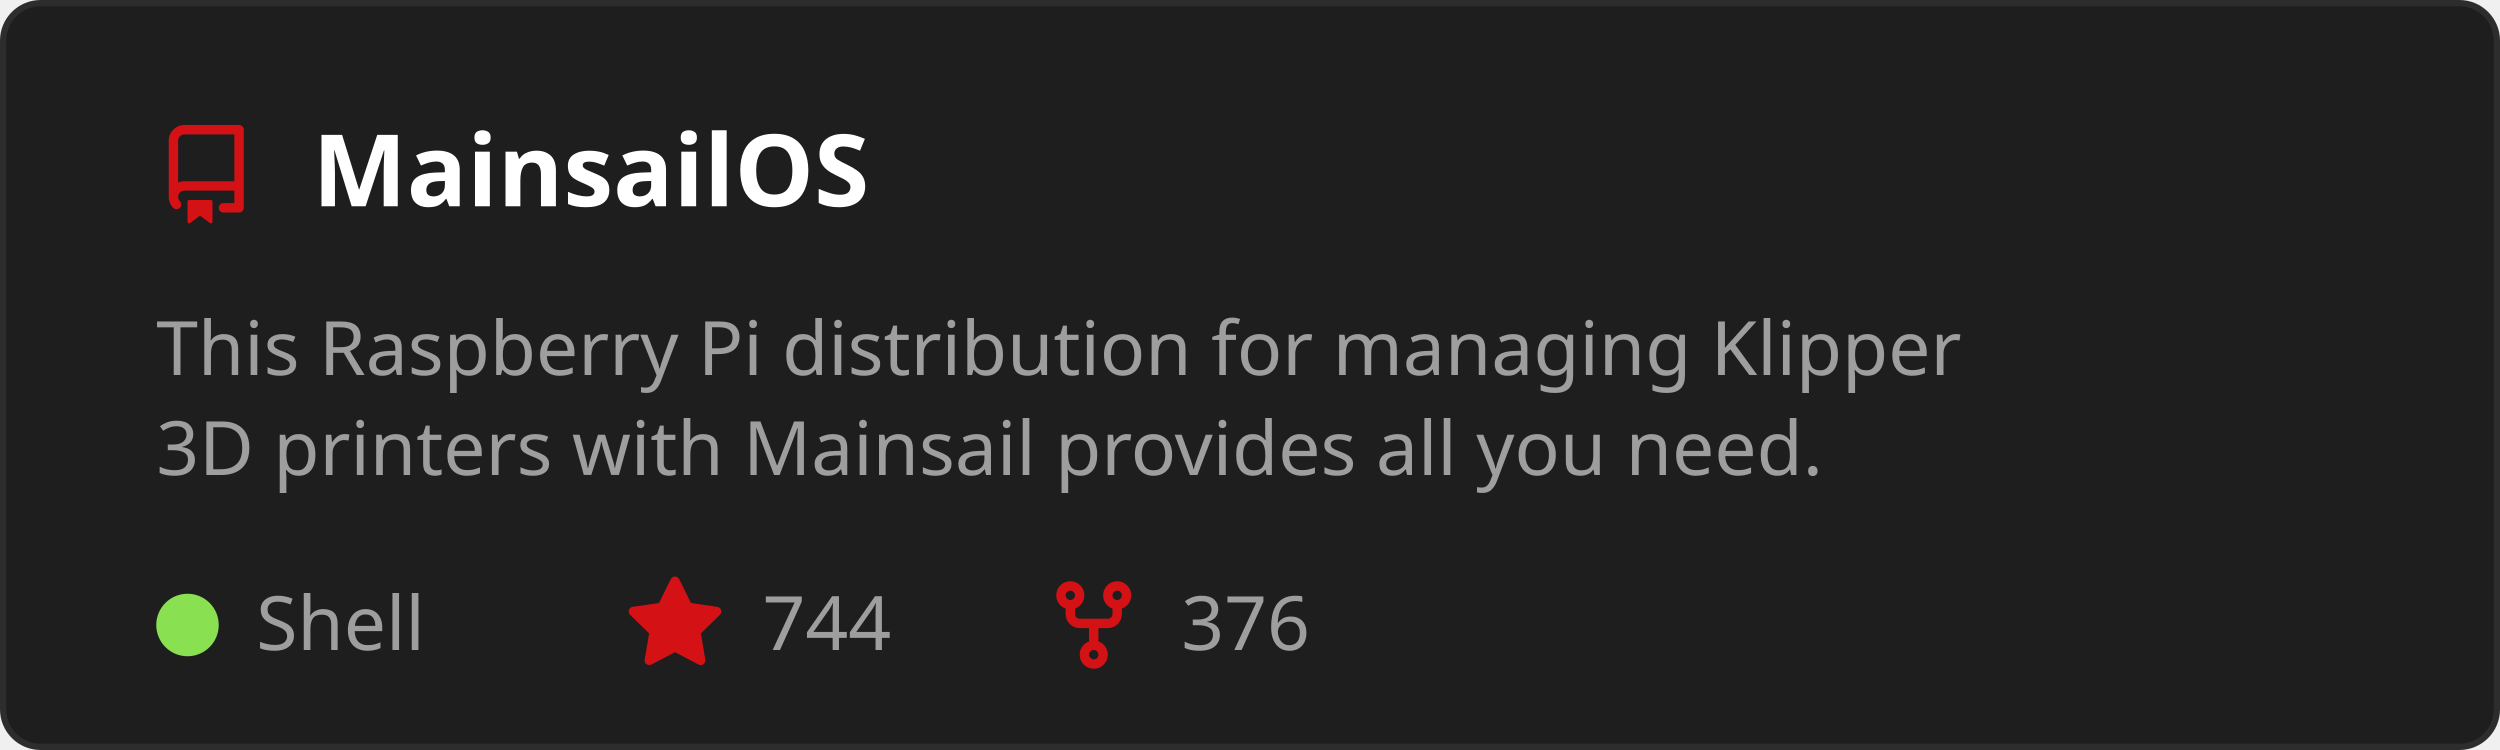
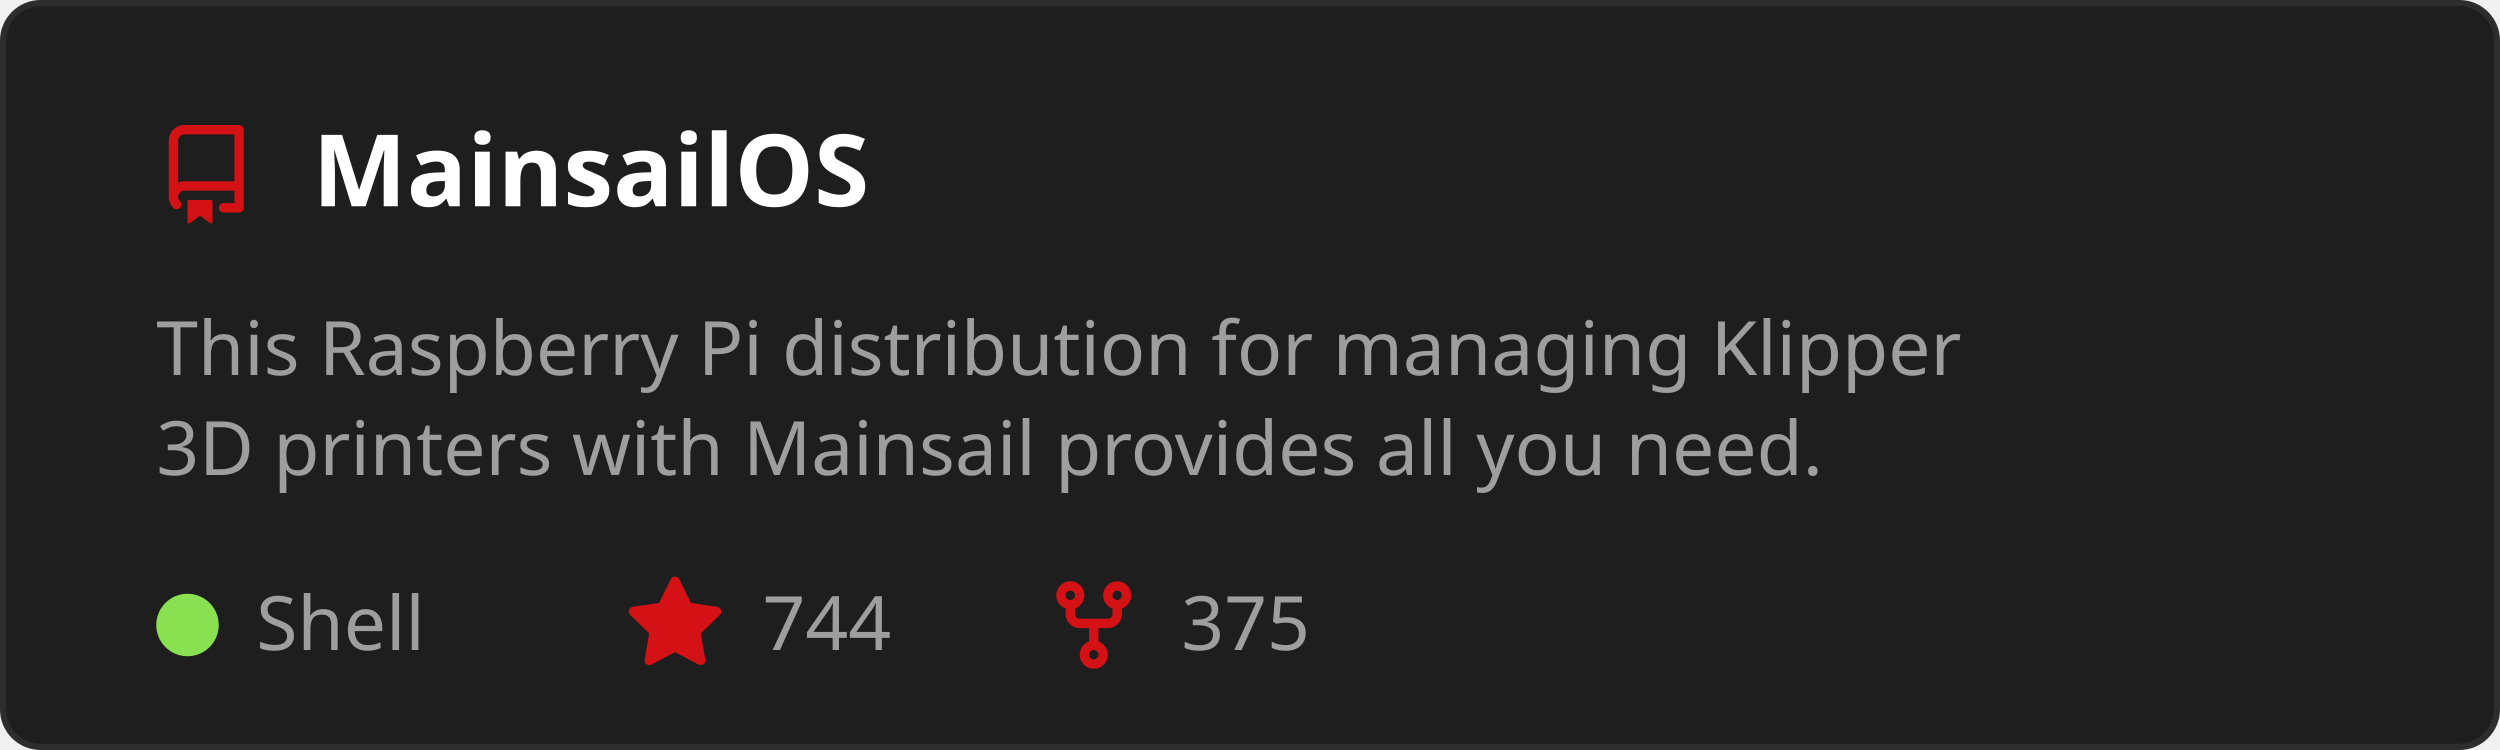
<svg xmlns="http://www.w3.org/2000/svg" width="400" height="120" viewBox="0 0 400 120" role="img" aria-labelledby="t">
  <style>
    text { font-family: 'Segoe UI', Ubuntu, Sans-Serif; }
    .title { fill: #ffffff; font-size: 16px; font-weight: 600; }
    .desc { fill: #9e9e9e; font-size: 12px; }
    .stat { fill: #9e9e9e; font-size: 12px; }
  </style>
  <rect x="0.5" y="0.5" width="399" height="119" rx="6" fill="#1e1e1e" stroke="#2d2d2d" />
  <g transform="translate(25,20)">
    <path d="M2 2.5A2.5 2.5 0 0 1 4.5 0h8.75a.75.75 0 0 1 .75.75v12.5a.75.75 0 0 1-.75.75h-2.5a.75.75 0 0 1 0-1.5h1.75v-2h-8a1 1 0 0 0-.714 1.7.75.75 0 1 1-1.072 1.05A2.495 2.495 0 0 1 2 11.5Zm10.5-1h-8a1 1 0 0 0-1 1v6.708A2.486 2.486 0 0 1 4.5 9h8ZM5 12.25a.25.25 0 0 1 .25-.25h3.5a.25.25 0 0 1 .25.25v3.25a.25.25 0 0 1-.4.2l-1.45-1.087a.249.249 0 0 0-.3 0L5.4 15.7a.25.25 0 0 1-.4-.2Z" fill="#D41216" />
  </g>
  <text x="50" y="33" class="title">MainsailOS</text>
  <text x="25" y="60" class="desc">
    <tspan x="25" dy="0">This Raspberry Pi distribution for managing Klipper</tspan>
    <tspan x="25" dy="16">3D printers with Mainsail provides all you need.</tspan>
  </text>
  <circle cx="30" cy="100" r="5" fill="#89e051" />
  <text x="41" y="104" class="stat">Shell</text>
  <g transform="translate(100,92)">
    <path d="M8 .25a.75.75 0 0 1 .673.418l1.882 3.815 4.21.612a.75.75 0 0 1 .416 1.279l-3.046 2.97.719 4.192a.751.751 0 0 1-1.088.791L8 12.347l-3.766 1.98a.75.75 0 0 1-1.088-.79l.72-4.194L.818 6.374a.75.75 0 0 1 .416-1.28l4.21-.611L7.327.668A.75.75 0 0 1 8 .25Z" fill="#D41216" />
  </g>
  <text x="122" y="104" class="stat">744</text>
  <g transform="translate(167,92)">
    <path d="M5 5.372v.878c0 .414.336.75.75.75h4.5a.75.75 0 0 0 .75-.75v-.878a2.25 2.25 0 1 1 1.5 0v.878a2.25 2.25 0 0 1-2.25 2.25h-1.5v2.128a2.251 2.251 0 1 1-1.5 0V8.5h-1.5A2.25 2.25 0 0 1 3.5 6.25v-.878a2.25 2.25 0 1 1 1.5 0ZM5 3.25a.75.75 0 1 0-1.5 0 .75.75 0 0 0 1.5 0Zm6.75.75a.75.75 0 1 0 0-1.5.75.75 0 0 0 0 1.5Zm-3 8.75a.75.75 0 1 0-1.5 0 .75.75 0 0 0 1.5 0Z" fill="#D41216" />
  </g>
-   <text x="189" y="104" class="stat">376</text>
+   <text x="189" y="104" class="stat">375</text>
</svg>
